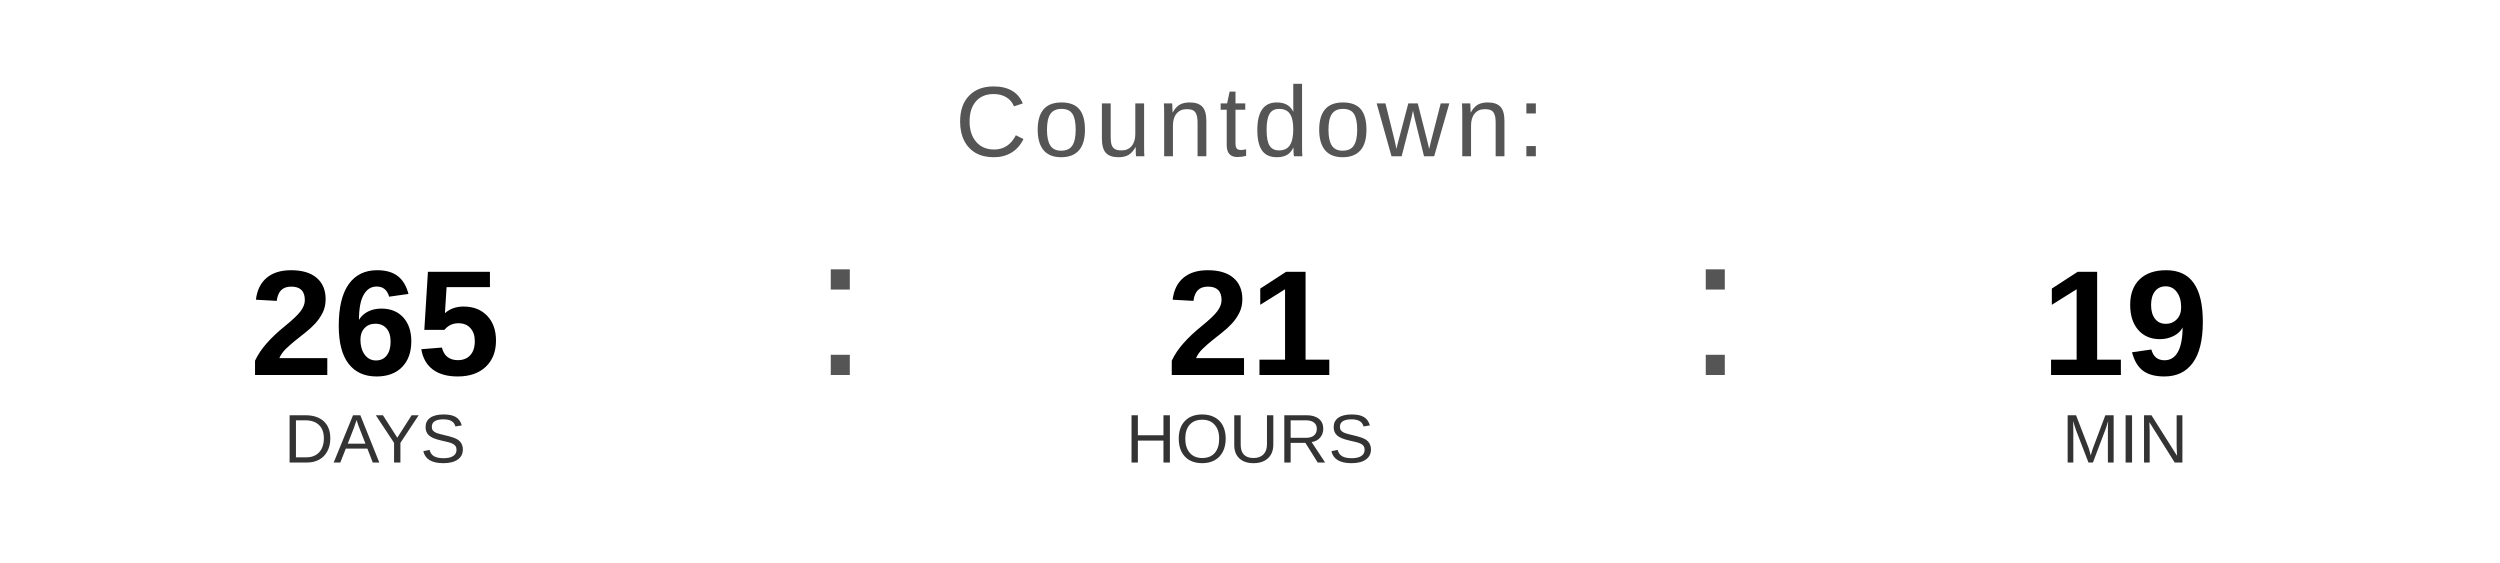
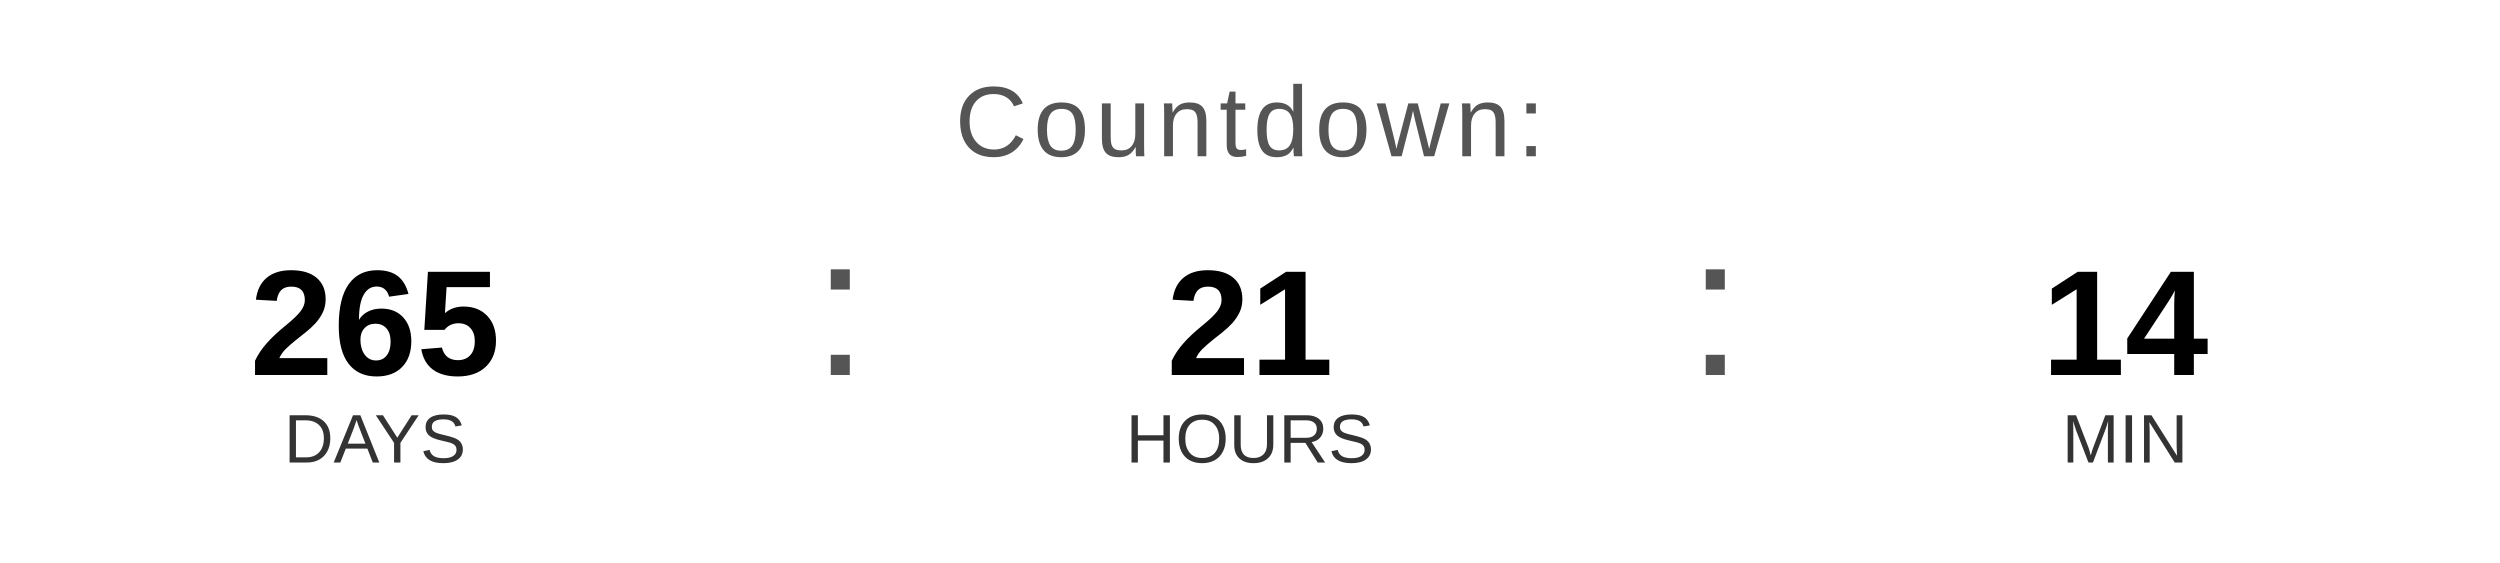
<svg xmlns="http://www.w3.org/2000/svg" width="400" height="90" viewBox="0 0 400 90">
  <text x="200" y="25" font-family="Arial, Helvetica, sans-serif" font-size="16" fill="#555555" text-anchor="middle" letter-spacing="1">
    Countdown:
  </text>
  <text x="60" y="60" font-family="Arial, Helvetica, sans-serif" font-size="24" font-weight="bold" fill="#000000" text-anchor="middle">265</text>
  <text x="60" y="74" font-family="Arial, Helvetica, sans-serif" font-size="11" fill="#333333" text-anchor="middle">DAYS</text>
  <text x="130" y="60" font-family="Arial, sans-serif" font-size="32" fill="#555555">:</text>
  <text x="200" y="60" font-family="Arial, Helvetica, sans-serif" font-size="24" font-weight="bold" fill="#000000" text-anchor="middle">21</text>
  <text x="200" y="74" font-family="Arial, Helvetica, sans-serif" font-size="11" fill="#333333" text-anchor="middle">HOURS</text>
  <text x="270" y="60" font-family="Arial, sans-serif" font-size="32" fill="#555555">:</text>
-   <text x="340" y="60" font-family="Arial, Helvetica, sans-serif" font-size="24" font-weight="bold" fill="#000000" text-anchor="middle">19</text>
+   <text x="340" y="60" font-family="Arial, Helvetica, sans-serif" font-size="24" font-weight="bold" fill="#000000" text-anchor="middle">14</text>
  <text x="340" y="74" font-family="Arial, Helvetica, sans-serif" font-size="11" fill="#333333" text-anchor="middle">MIN</text>
</svg>
